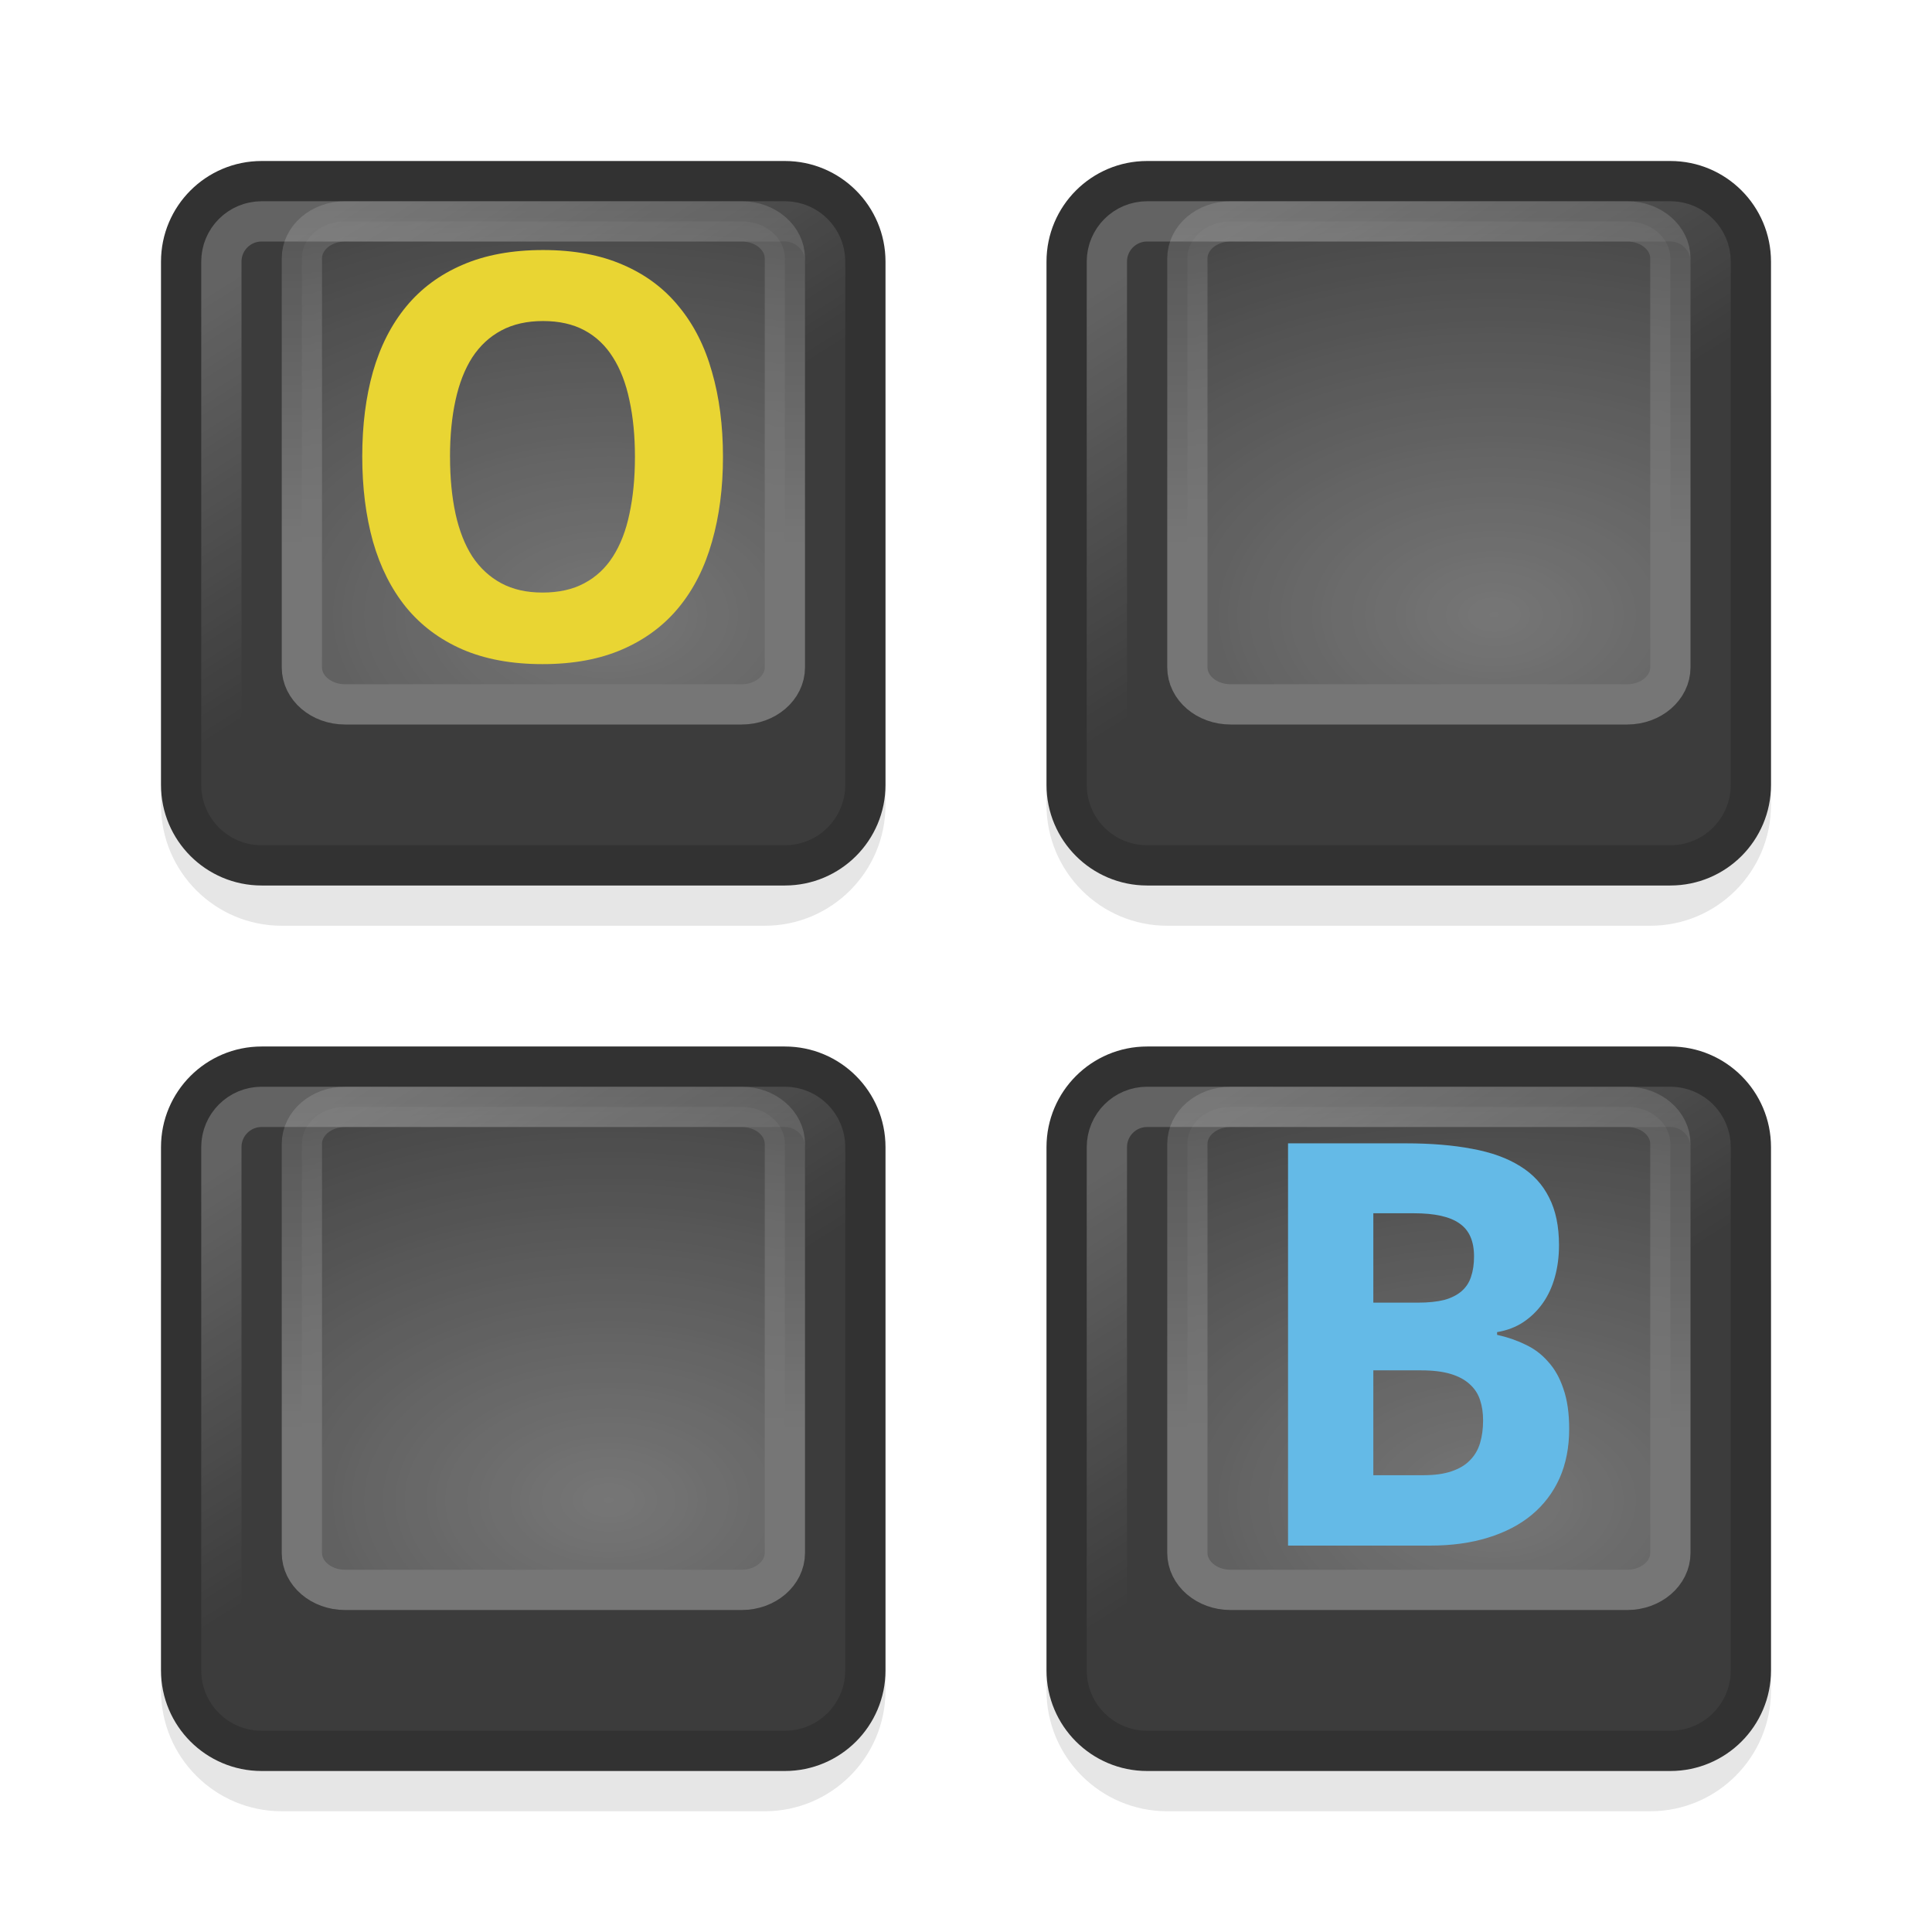
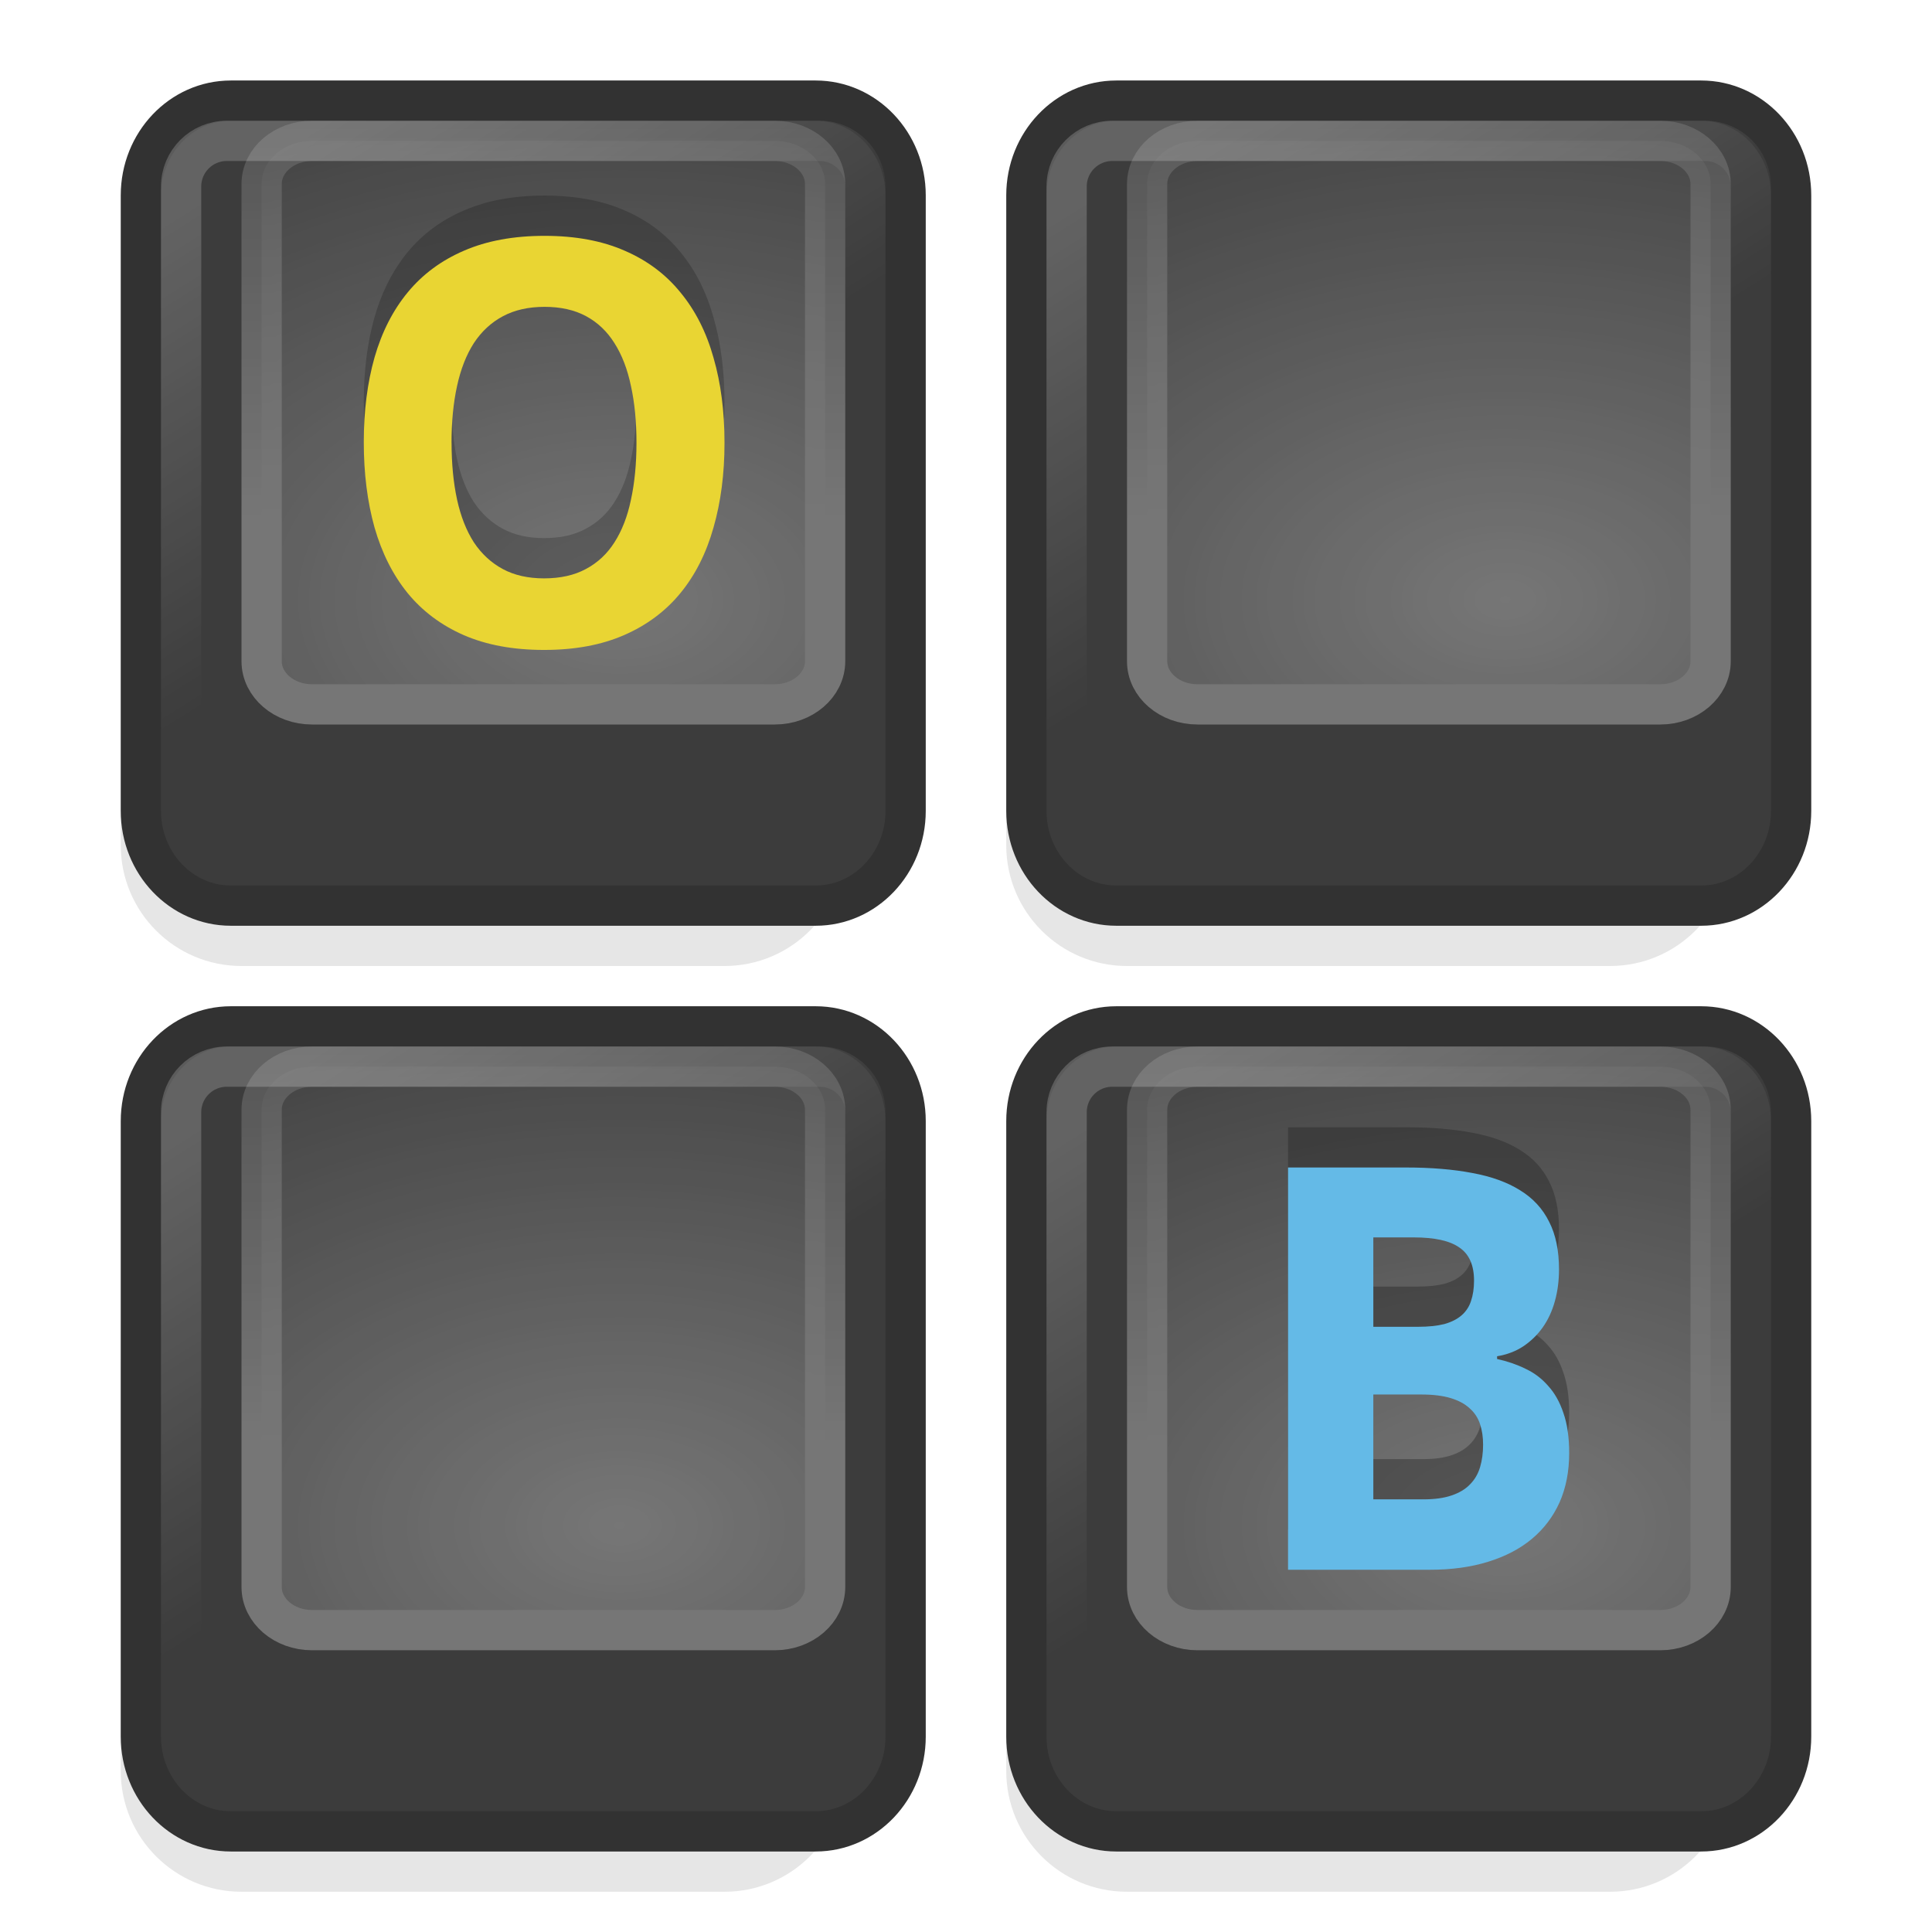
<svg xmlns="http://www.w3.org/2000/svg" xmlns:xlink="http://www.w3.org/1999/xlink" version="1.1" width="48" height="48" id="svg4461">
  <defs id="defs4463">
    <linearGradient id="linearGradient4529-4-3-6">
      <stop id="stop4531-8-6-6" style="stop-color:#ffffff;stop-opacity:1" offset="0" />
      <stop id="stop4533-5-7-7" style="stop-color:#ffffff;stop-opacity:0" offset="1" />
    </linearGradient>
    <linearGradient id="linearGradient2821-2-2-4">
      <stop id="stop2823-9-2-0" style="stop-color:#ffffff;stop-opacity:1" offset="0" />
      <stop id="stop2825-7-1-8" style="stop-color:#ffffff;stop-opacity:0" offset="1" />
    </linearGradient>
    <linearGradient id="linearGradient2813-8-3-8">
      <stop id="stop2815-0-3-1" style="stop-color:#ffffff;stop-opacity:1" offset="0" />
      <stop id="stop2817-9-8-5" style="stop-color:#ffffff;stop-opacity:0" offset="1" />
    </linearGradient>
    <linearGradient id="linearGradient2867-8-8-1">
      <stop id="stop2869-7-0-4" style="stop-color:#ffffff;stop-opacity:1" offset="0" />
      <stop id="stop2871-4-8-0" style="stop-color:#ffffff;stop-opacity:0" offset="1" />
    </linearGradient>
    <linearGradient xlink:href="#linearGradient2813-8-3-8" id="linearGradient3034" gradientUnits="userSpaceOnUse" gradientTransform="matrix(1.874971,0,0,1.874971,-38.93632,-6.562169)" x1="38.245" y1="7.233" x2="40.933" y2="11.5" />
    <radialGradient xlink:href="#linearGradient4529-4-3-6" id="radialGradient3036" gradientUnits="userSpaceOnUse" gradientTransform="matrix(4.391241,0,0,2.837326,-21.88091,-51.59688)" cx="13.893" cy="24.271" fx="13.893" fy="24.271" r="4.5" />
    <linearGradient xlink:href="#linearGradient2821-2-2-4" id="linearGradient3038" gradientUnits="userSpaceOnUse" gradientTransform="matrix(1.99993,0,0,1.999929,-43.49717,-7.499255)" x1="37.521" y1="11.524" x2="37.521" y2="4.1" />
    <linearGradient xlink:href="#linearGradient2813-8-3-8" id="linearGradient3050" gradientUnits="userSpaceOnUse" gradientTransform="matrix(1.874971,0,0,1.874971,-38.93632,-6.562169)" x1="38.245" y1="7.233" x2="40.933" y2="11.5" />
    <radialGradient xlink:href="#linearGradient4529-4-3-6" id="radialGradient3052" gradientUnits="userSpaceOnUse" gradientTransform="matrix(4.391241,0,0,2.837326,-21.88091,-51.59688)" cx="13.893" cy="24.271" fx="13.893" fy="24.271" r="4.5" />
    <linearGradient xlink:href="#linearGradient2821-2-2-4" id="linearGradient3054" gradientUnits="userSpaceOnUse" gradientTransform="matrix(1.99993,0,0,1.999929,-43.49717,-7.499255)" x1="37.521" y1="11.524" x2="37.521" y2="4.1" />
    <linearGradient xlink:href="#linearGradient2813-8-3-8" id="linearGradient3066" gradientUnits="userSpaceOnUse" gradientTransform="matrix(1.874971,0,0,1.874971,-38.93632,-6.562169)" x1="38.245" y1="7.233" x2="40.933" y2="11.5" />
    <radialGradient xlink:href="#linearGradient4529-4-3-6" id="radialGradient3068" gradientUnits="userSpaceOnUse" gradientTransform="matrix(4.391241,0,0,2.837326,-21.88091,-51.59688)" cx="13.893" cy="24.271" fx="13.893" fy="24.271" r="4.5" />
    <linearGradient xlink:href="#linearGradient2821-2-2-4" id="linearGradient3070" gradientUnits="userSpaceOnUse" gradientTransform="matrix(1.99993,0,0,1.999929,-43.49717,-7.499255)" x1="37.521" y1="11.524" x2="37.521" y2="4.1" />
-     <linearGradient xlink:href="#linearGradient2813-8-3-8" id="linearGradient3072" gradientUnits="userSpaceOnUse" gradientTransform="matrix(1.874971,0,0,1.874971,-38.93632,-6.562169)" x1="38.245" y1="7.233" x2="40.933" y2="11.5" />
-     <radialGradient xlink:href="#linearGradient4529-4-3-6" id="radialGradient3074" gradientUnits="userSpaceOnUse" gradientTransform="matrix(4.391241,0,0,2.837326,-21.88091,-51.59688)" cx="13.893" cy="24.271" fx="13.893" fy="24.271" r="4.5" />
-     <linearGradient xlink:href="#linearGradient2821-2-2-4" id="linearGradient3076" gradientUnits="userSpaceOnUse" gradientTransform="matrix(1.99993,0,0,1.999929,-43.49717,-7.499255)" x1="37.521" y1="11.524" x2="37.521" y2="4.1" />
+     <linearGradient xlink:href="#linearGradient2813-8-3-8" id="linearGradient3072" gradientUnits="userSpaceOnUse" gradientTransform="matrix(2.124971,0,0,2.124971,-48.06133,-11.43717)" x1="38.245" y1="7.233" x2="40.933" y2="11.5" />
+     <radialGradient xlink:href="#linearGradient4529-4-3-6" id="radialGradient3074" gradientUnits="userSpaceOnUse" gradientTransform="matrix(5.12314,0,0,3.31023,-30.77807,-64.44674)" cx="13.893" cy="24.271" fx="13.893" fy="24.271" r="4.5" />
+     <linearGradient xlink:href="#linearGradient2821-2-2-4" id="linearGradient3076" gradientUnits="userSpaceOnUse" gradientTransform="matrix(2.333264,0,0,2.333263,-55.99718,-12.99925)" x1="37.521" y1="11.524" x2="37.521" y2="4.1" />
+     <linearGradient xlink:href="#linearGradient2813-8-3-8" id="linearGradient3043" gradientUnits="userSpaceOnUse" gradientTransform="matrix(2.124971,0,0,2.124971,-48.06133,-11.43717)" x1="38.245" y1="7.233" x2="40.933" y2="11.5" />
+     <radialGradient xlink:href="#linearGradient4529-4-3-6" id="radialGradient3045" gradientUnits="userSpaceOnUse" gradientTransform="matrix(5.12314,0,0,3.31023,-30.77807,-64.44674)" cx="13.893" cy="24.271" fx="13.893" fy="24.271" r="4.5" />
+     <linearGradient xlink:href="#linearGradient2821-2-2-4" id="linearGradient3047" gradientUnits="userSpaceOnUse" gradientTransform="matrix(2.333264,0,0,2.333263,-55.99718,-12.99925)" x1="37.521" y1="11.524" x2="37.521" y2="4.1" />
+     <linearGradient xlink:href="#linearGradient2813-8-3-8" id="linearGradient3059" gradientUnits="userSpaceOnUse" gradientTransform="matrix(2.124971,0,0,2.124971,-48.06133,-11.43717)" x1="38.245" y1="7.233" x2="40.933" y2="11.5" />
+     <radialGradient xlink:href="#linearGradient4529-4-3-6" id="radialGradient3061" gradientUnits="userSpaceOnUse" gradientTransform="matrix(5.12314,0,0,3.31023,-30.77807,-64.44674)" cx="13.893" cy="24.271" fx="13.893" fy="24.271" r="4.5" />
+     <linearGradient xlink:href="#linearGradient2821-2-2-4" id="linearGradient3063" gradientUnits="userSpaceOnUse" gradientTransform="matrix(2.333264,0,0,2.333263,-55.99718,-12.99925)" x1="37.521" y1="11.524" x2="37.521" y2="4.1" />
+     <linearGradient xlink:href="#linearGradient2813-8-3-8" id="linearGradient3075" gradientUnits="userSpaceOnUse" gradientTransform="matrix(2.124971,0,0,2.124971,-48.06133,-11.43717)" x1="38.245" y1="7.233" x2="40.933" y2="11.5" />
+     <radialGradient xlink:href="#linearGradient4529-4-3-6" id="radialGradient3077" gradientUnits="userSpaceOnUse" gradientTransform="matrix(5.12314,0,0,3.31023,-30.77807,-64.44674)" cx="13.893" cy="24.271" fx="13.893" fy="24.271" r="4.5" />
+     <linearGradient xlink:href="#linearGradient2821-2-2-4" id="linearGradient3079" gradientUnits="userSpaceOnUse" gradientTransform="matrix(2.333264,0,0,2.333263,-55.99718,-12.99925)" x1="37.521" y1="11.524" x2="37.521" y2="4.1" />
  </defs>
-   <g id="g3018" transform="translate(-2,-2)">
+   <g id="g3018" transform="translate(-3,-0.9999981)">
    <rect width="18" height="16" rx="3" ry="3" x="28" y="9" id="rect2985" style="opacity:0.1;fill:#000000;fill-opacity:1;fill-rule:nonzero;stroke:none;stroke-width:1.627;marker:none;visibility:visible;display:inline;overflow:visible" />
-     <rect width="17" height="17" rx="2" ry="2" x="28.5" y="6.5" id="rect5557" style="fill:#3c3c3c;fill-opacity:1;fill-rule:nonzero;stroke:#323232;stroke-width:1;stroke-linecap:square;stroke-linejoin:round;stroke-miterlimit:4;stroke-opacity:1;stroke-dasharray:none;stroke-dashoffset:1.2;marker:none;visibility:visible;display:inline;overflow:visible" />
-     <rect width="15" height="15" rx="1" ry="1" x="29.5" y="7.5" id="rect5559" style="opacity:0.2;fill:none;stroke:url(#linearGradient3072);stroke-width:1;stroke-linecap:square;stroke-linejoin:round;stroke-miterlimit:4;stroke-opacity:1;stroke-dasharray:none;stroke-dashoffset:1.2;marker:none;visibility:visible;display:inline;overflow:visible" />
-     <rect width="12" height="12" rx="1.072" ry="0.919" x="31.5" y="7.5" id="rect5561" style="opacity:0.3;fill:url(#radialGradient3074);fill-opacity:1;fill-rule:nonzero;stroke:url(#linearGradient3076);stroke-width:1;stroke-linecap:square;stroke-linejoin:round;stroke-miterlimit:4;stroke-opacity:1;stroke-dasharray:none;stroke-dashoffset:1.2;marker:none;visibility:visible;display:inline;overflow:visible" />
+     <rect width="19" height="20" rx="2.235" ry="2.353" x="28.5" y="3.5" id="rect5557" style="fill:#3c3c3c;fill-opacity:1;fill-rule:nonzero;stroke:#323232;stroke-width:1;stroke-linecap:square;stroke-linejoin:round;stroke-miterlimit:4;stroke-opacity:1;stroke-dasharray:none;stroke-dashoffset:1.2;marker:none;visibility:visible;display:inline;overflow:visible" />
+     <rect width="17" height="17" rx="1.133" ry="1.133" x="29.5" y="4.5" id="rect5559" style="opacity:0.2;fill:none;stroke:url(#linearGradient3072);stroke-width:1;stroke-linecap:square;stroke-linejoin:round;stroke-miterlimit:4;stroke-opacity:1;stroke-dasharray:none;stroke-dashoffset:1.2;marker:none;visibility:visible;display:inline;overflow:visible" />
+     <rect width="14" height="14" rx="1.251" ry="1.072" x="31.5" y="4.5" id="rect5561" style="opacity:0.3;fill:url(#radialGradient3074);fill-opacity:1;fill-rule:nonzero;stroke:url(#linearGradient3076);stroke-width:1;stroke-linecap:square;stroke-linejoin:round;stroke-miterlimit:4;stroke-opacity:1;stroke-dasharray:none;stroke-dashoffset:1.2;marker:none;visibility:visible;display:inline;overflow:visible" />
  </g>
-   <g id="g3024" transform="translate(-24,-2)">
-     <rect style="opacity:0.1;fill:#000000;fill-opacity:1;fill-rule:nonzero;stroke:none;stroke-width:1.627;marker:none;visibility:visible;display:inline;overflow:visible" id="rect3026" y="9" x="28" ry="3" rx="3" height="16" width="18" />
-     <rect style="fill:#3c3c3c;fill-opacity:1;fill-rule:nonzero;stroke:#323232;stroke-width:1;stroke-linecap:square;stroke-linejoin:round;stroke-miterlimit:4;stroke-opacity:1;stroke-dasharray:none;stroke-dashoffset:1.2;marker:none;visibility:visible;display:inline;overflow:visible" id="rect3028" y="6.5" x="28.5" ry="2" rx="2" height="17" width="17" />
-     <rect style="opacity:0.2;fill:none;stroke:url(#linearGradient3034);stroke-width:1;stroke-linecap:square;stroke-linejoin:round;stroke-miterlimit:4;stroke-opacity:1;stroke-dasharray:none;stroke-dashoffset:1.2;marker:none;visibility:visible;display:inline;overflow:visible" id="rect3030" y="7.5" x="29.5" ry="1" rx="1" height="15" width="15" />
-     <rect style="opacity:0.3;fill:url(#radialGradient3036);fill-opacity:1;fill-rule:nonzero;stroke:url(#linearGradient3038);stroke-width:1;stroke-linecap:square;stroke-linejoin:round;stroke-miterlimit:4;stroke-opacity:1;stroke-dasharray:none;stroke-dashoffset:1.2;marker:none;visibility:visible;display:inline;overflow:visible" id="rect3032" y="7.5" x="31.5" ry="0.919" rx="1.072" height="12" width="12" />
+   <g transform="translate(-3,22)" id="g3065">
+     <rect style="opacity:0.1;fill:#000000;fill-opacity:1;fill-rule:nonzero;stroke:none;stroke-width:1.627;marker:none;visibility:visible;display:inline;overflow:visible" id="rect3067" y="9" x="28" ry="3" rx="3" height="16" width="18" />
+     <rect style="fill:#3c3c3c;fill-opacity:1;fill-rule:nonzero;stroke:#323232;stroke-width:1;stroke-linecap:square;stroke-linejoin:round;stroke-miterlimit:4;stroke-opacity:1;stroke-dasharray:none;stroke-dashoffset:1.2;marker:none;visibility:visible;display:inline;overflow:visible" id="rect3069" y="3.5" x="28.5" ry="2.353" rx="2.235" height="20" width="19" />
+     <rect style="opacity:0.2;fill:none;stroke:url(#linearGradient3075);stroke-width:1;stroke-linecap:square;stroke-linejoin:round;stroke-miterlimit:4;stroke-opacity:1;stroke-dasharray:none;stroke-dashoffset:1.2;marker:none;visibility:visible;display:inline;overflow:visible" id="rect3071" y="4.5" x="29.5" ry="1.133" rx="1.133" height="17" width="17" />
+     <rect style="opacity:0.3;fill:url(#radialGradient3077);fill-opacity:1;fill-rule:nonzero;stroke:url(#linearGradient3079);stroke-width:1;stroke-linecap:square;stroke-linejoin:round;stroke-miterlimit:4;stroke-opacity:1;stroke-dasharray:none;stroke-dashoffset:1.2;marker:none;visibility:visible;display:inline;overflow:visible" id="rect3073" y="4.5" x="31.5" ry="1.072" rx="1.251" height="14" width="14" />
  </g>
-   <g transform="translate(-24,20)" id="g3040">
-     <rect width="18" height="16" rx="3" ry="3" x="28" y="9" id="rect3042" style="opacity:0.1;fill:#000000;fill-opacity:1;fill-rule:nonzero;stroke:none;stroke-width:1.627;marker:none;visibility:visible;display:inline;overflow:visible" />
-     <rect width="17" height="17" rx="2" ry="2" x="28.5" y="6.5" id="rect3044" style="fill:#3c3c3c;fill-opacity:1;fill-rule:nonzero;stroke:#323232;stroke-width:1;stroke-linecap:square;stroke-linejoin:round;stroke-miterlimit:4;stroke-opacity:1;stroke-dasharray:none;stroke-dashoffset:1.2;marker:none;visibility:visible;display:inline;overflow:visible" />
-     <rect width="15" height="15" rx="1" ry="1" x="29.5" y="7.5" id="rect3046" style="opacity:0.2;fill:none;stroke:url(#linearGradient3050);stroke-width:1;stroke-linecap:square;stroke-linejoin:round;stroke-miterlimit:4;stroke-opacity:1;stroke-dasharray:none;stroke-dashoffset:1.2;marker:none;visibility:visible;display:inline;overflow:visible" />
-     <rect width="12" height="12" rx="1.072" ry="0.919" x="31.5" y="7.5" id="rect3048" style="opacity:0.3;fill:url(#radialGradient3052);fill-opacity:1;fill-rule:nonzero;stroke:url(#linearGradient3054);stroke-width:1;stroke-linecap:square;stroke-linejoin:round;stroke-miterlimit:4;stroke-opacity:1;stroke-dasharray:none;stroke-dashoffset:1.2;marker:none;visibility:visible;display:inline;overflow:visible" />
+   <g transform="translate(0,-0.400003)" id="g3081" style="font-size:14px;font-style:normal;font-variant:normal;font-weight:bold;font-stretch:normal;line-height:125%;letter-spacing:0px;word-spacing:0px;opacity:0.4;fill:#242424;fill-opacity:1;stroke:none;font-family:Droid Sans;-inkscape-font-specification:Droid Sans Bold">
+     <path id="path3083" style="fill:#242424;fill-opacity:1" d="m 32,28.406 2.926,0 c 0.629,10e-6 1.18,0.046 1.654,0.137 0.474,0.087 0.87,0.23 1.189,0.431 0.319,0.196 0.558,0.456 0.718,0.779 0.164,0.319 0.246,0.713 0.246,1.183 -8e-6,0.283 -0.034,0.547 -0.103,0.793 -0.068,0.246 -0.169,0.463 -0.301,0.649 -0.132,0.187 -0.294,0.344 -0.485,0.472 -0.187,0.123 -0.403,0.205 -0.649,0.246 l 0,0.068 c 0.251,0.055 0.483,0.134 0.697,0.239 0.219,0.1 0.408,0.242 0.567,0.424 0.164,0.178 0.292,0.403 0.383,0.677 0.096,0.273 0.144,0.606 0.144,0.998 -8e-6,0.456 -0.08,0.864 -0.239,1.224 -0.16,0.355 -0.39,0.659 -0.69,0.909 -0.296,0.246 -0.659,0.435 -1.087,0.567 -0.424,0.132 -0.905,0.198 -1.442,0.198 l -3.527,0 0,-9.994 m 2.119,3.958 1.101,0 c 0.264,6e-6 0.485,-0.023 0.663,-0.068 0.178,-0.05 0.321,-0.123 0.431,-0.219 0.109,-0.096 0.187,-0.214 0.232,-0.355 0.05,-0.146 0.075,-0.314 0.075,-0.506 -6e-6,-0.383 -0.121,-0.656 -0.362,-0.82 -0.237,-0.169 -0.615,-0.253 -1.135,-0.253 l -1.005,0 0,2.222 m 0,1.682 0,2.604 1.244,0 c 0.278,1e-6 0.51,-0.032 0.697,-0.096 0.191,-0.064 0.344,-0.155 0.458,-0.273 0.118,-0.118 0.203,-0.262 0.253,-0.431 0.05,-0.169 0.075,-0.355 0.075,-0.561 -6e-6,-0.187 -0.025,-0.355 -0.075,-0.506 -0.05,-0.155 -0.137,-0.287 -0.26,-0.396 -0.118,-0.109 -0.276,-0.194 -0.472,-0.253 -0.196,-0.059 -0.44,-0.089 -0.731,-0.089 l -1.189,0" />
  </g>
-   <g id="g3056" transform="translate(-2,20)">
-     <rect style="opacity:0.1;fill:#000000;fill-opacity:1;fill-rule:nonzero;stroke:none;stroke-width:1.627;marker:none;visibility:visible;display:inline;overflow:visible" id="rect3058" y="9" x="28" ry="3" rx="3" height="16" width="18" />
-     <rect style="fill:#3c3c3c;fill-opacity:1;fill-rule:nonzero;stroke:#323232;stroke-width:1;stroke-linecap:square;stroke-linejoin:round;stroke-miterlimit:4;stroke-opacity:1;stroke-dasharray:none;stroke-dashoffset:1.2;marker:none;visibility:visible;display:inline;overflow:visible" id="rect3060" y="6.5" x="28.5" ry="2" rx="2" height="17" width="17" />
-     <rect style="opacity:0.2;fill:none;stroke:url(#linearGradient3066);stroke-width:1;stroke-linecap:square;stroke-linejoin:round;stroke-miterlimit:4;stroke-opacity:1;stroke-dasharray:none;stroke-dashoffset:1.2;marker:none;visibility:visible;display:inline;overflow:visible" id="rect3062" y="7.5" x="29.5" ry="1" rx="1" height="15" width="15" />
-     <rect style="opacity:0.3;fill:url(#radialGradient3068);fill-opacity:1;fill-rule:nonzero;stroke:url(#linearGradient3070);stroke-width:1;stroke-linecap:square;stroke-linejoin:round;stroke-miterlimit:4;stroke-opacity:1;stroke-dasharray:none;stroke-dashoffset:1.2;marker:none;visibility:visible;display:inline;overflow:visible" id="rect3064" y="7.5" x="31.5" ry="0.919" rx="1.072" height="12" width="12" />
+   <g style="font-size:14px;font-style:normal;font-variant:normal;font-weight:bold;font-stretch:normal;line-height:125%;letter-spacing:0px;word-spacing:0px;fill:#64bae7;fill-opacity:1;stroke:none;font-family:Droid Sans;-inkscape-font-specification:Droid Sans Bold" id="text3082" transform="translate(0,0.599997)">
+     <path d="m 32,28.406 2.926,0 c 0.629,10e-6 1.18,0.046 1.654,0.137 0.474,0.087 0.87,0.23 1.189,0.431 0.319,0.196 0.558,0.456 0.718,0.779 0.164,0.319 0.246,0.713 0.246,1.183 -8e-6,0.283 -0.034,0.547 -0.103,0.793 -0.068,0.246 -0.169,0.463 -0.301,0.649 -0.132,0.187 -0.294,0.344 -0.485,0.472 -0.187,0.123 -0.403,0.205 -0.649,0.246 l 0,0.068 c 0.251,0.055 0.483,0.134 0.697,0.239 0.219,0.1 0.408,0.242 0.567,0.424 0.164,0.178 0.292,0.403 0.383,0.677 0.096,0.273 0.144,0.606 0.144,0.998 -8e-6,0.456 -0.08,0.864 -0.239,1.224 -0.16,0.355 -0.39,0.659 -0.69,0.909 -0.296,0.246 -0.659,0.435 -1.087,0.567 -0.424,0.132 -0.905,0.198 -1.442,0.198 l -3.527,0 0,-9.994 m 2.119,3.958 1.101,0 c 0.264,6e-6 0.485,-0.023 0.663,-0.068 0.178,-0.05 0.321,-0.123 0.431,-0.219 0.109,-0.096 0.187,-0.214 0.232,-0.355 0.05,-0.146 0.075,-0.314 0.075,-0.506 -6e-6,-0.383 -0.121,-0.656 -0.362,-0.82 -0.237,-0.169 -0.615,-0.253 -1.135,-0.253 l -1.005,0 0,2.222 m 0,1.682 0,2.604 1.244,0 c 0.278,1e-6 0.51,-0.032 0.697,-0.096 0.191,-0.064 0.344,-0.155 0.458,-0.273 0.118,-0.118 0.203,-0.262 0.253,-0.431 0.05,-0.169 0.075,-0.355 0.075,-0.561 -6e-6,-0.187 -0.025,-0.355 -0.075,-0.506 -0.05,-0.155 -0.137,-0.287 -0.26,-0.396 -0.118,-0.109 -0.276,-0.194 -0.472,-0.253 -0.196,-0.059 -0.44,-0.089 -0.731,-0.089 l -1.189,0" style="fill:#64bae7;fill-opacity:1" id="path3877" />
  </g>
-   <g style="font-size:18px;font-style:normal;font-variant:normal;font-weight:bold;font-stretch:normal;line-height:125%;letter-spacing:0px;word-spacing:0px;fill:#e9d533;fill-opacity:1;stroke:none;font-family:Droid Sans;-inkscape-font-specification:Droid Sans Bold" id="text3078">
+   <g transform="translate(-25,-0.9999981)" id="g3033">
+     <rect style="opacity:0.1;fill:#000000;fill-opacity:1;fill-rule:nonzero;stroke:none;stroke-width:1.627;marker:none;visibility:visible;display:inline;overflow:visible" id="rect3035" y="9" x="28" ry="3" rx="3" height="16" width="18" />
+     <rect style="fill:#3c3c3c;fill-opacity:1;fill-rule:nonzero;stroke:#323232;stroke-width:1;stroke-linecap:square;stroke-linejoin:round;stroke-miterlimit:4;stroke-opacity:1;stroke-dasharray:none;stroke-dashoffset:1.2;marker:none;visibility:visible;display:inline;overflow:visible" id="rect3037" y="3.5" x="28.5" ry="2.353" rx="2.235" height="20" width="19" />
+     <rect style="opacity:0.2;fill:none;stroke:url(#linearGradient3043);stroke-width:1;stroke-linecap:square;stroke-linejoin:round;stroke-miterlimit:4;stroke-opacity:1;stroke-dasharray:none;stroke-dashoffset:1.2;marker:none;visibility:visible;display:inline;overflow:visible" id="rect3039" y="4.5" x="29.5" ry="1.133" rx="1.133" height="17" width="17" />
+     <rect style="opacity:0.3;fill:url(#radialGradient3045);fill-opacity:1;fill-rule:nonzero;stroke:url(#linearGradient3047);stroke-width:1;stroke-linecap:square;stroke-linejoin:round;stroke-miterlimit:4;stroke-opacity:1;stroke-dasharray:none;stroke-dashoffset:1.2;marker:none;visibility:visible;display:inline;overflow:visible" id="rect3041" y="4.5" x="31.5" ry="1.072" rx="1.251" height="14" width="14" />
+   </g>
+   <g transform="translate(0.038,-1.353)" id="g3853" style="font-size:18px;font-style:normal;font-variant:normal;font-weight:bold;font-stretch:normal;line-height:125%;letter-spacing:0px;word-spacing:0px;fill:#000000;fill-opacity:1;stroke:none;font-family:Droid Sans;-inkscape-font-specification:Droid Sans Bold;opacity:0.2">
+     <path id="path3855" style="font-size:14px;fill:#000000;fill-opacity:1" d="m 17.962,11.353 c -10e-6,0.77 -0.091,1.472 -0.273,2.105 -0.178,0.633 -0.451,1.176 -0.82,1.627 -0.369,0.451 -0.836,0.8 -1.401,1.046 C 14.906,16.377 14.243,16.5 13.478,16.5 12.712,16.5 12.047,16.377 11.481,16.131 10.921,15.885 10.456,15.536 10.087,15.085 9.722,14.634 9.449,14.091 9.267,13.458 9.089,12.82 9,12.114 9,11.339 9,10.564 9.089,9.862 9.267,9.233 9.449,8.6 9.725,8.06 10.094,7.613 c 0.369,-0.447 0.834,-0.791 1.395,-1.032 0.565,-0.246 1.233,-0.369 2.003,-0.369 0.766,1.01e-5 1.429,0.123 1.989,0.369 0.561,0.242 1.023,0.588 1.388,1.039 0.369,0.447 0.643,0.987 0.82,1.62 0.182,0.629 0.273,1.333 0.273,2.112 m -6.781,0 c -3e-6,0.524 0.046,0.996 0.137,1.415 0.091,0.415 0.23,0.768 0.417,1.06 0.191,0.287 0.431,0.508 0.718,0.663 0.287,0.155 0.629,0.232 1.025,0.232 0.406,2e-6 0.752,-0.077 1.039,-0.232 0.292,-0.155 0.529,-0.376 0.711,-0.663 0.187,-0.292 0.324,-0.645 0.41,-1.06 0.091,-0.419 0.137,-0.891 0.137,-1.415 -8e-6,-0.524 -0.046,-0.993 -0.137,-1.408 C 15.551,9.525 15.414,9.17 15.228,8.878 15.045,8.586 14.811,8.363 14.523,8.208 14.236,8.053 13.892,7.976 13.491,7.976 c -0.396,8.4e-6 -0.741,0.077 -1.032,0.232 -0.292,0.155 -0.533,0.378 -0.725,0.67 -0.187,0.292 -0.326,0.647 -0.417,1.066 -0.091,0.415 -0.137,0.884 -0.137,1.408" />
+   </g>
+   <g style="font-size:18px;font-style:normal;font-variant:normal;font-weight:bold;font-stretch:normal;line-height:125%;letter-spacing:0px;word-spacing:0px;fill:#e9d533;fill-opacity:1;stroke:none;font-family:Droid Sans;-inkscape-font-specification:Droid Sans Bold" id="text3078" transform="translate(0.038086,-0.352539)">
    <path d="m 17.962,11.353 c -10e-6,0.77 -0.091,1.472 -0.273,2.105 -0.178,0.633 -0.451,1.176 -0.82,1.627 -0.369,0.451 -0.836,0.8 -1.401,1.046 C 14.906,16.377 14.243,16.5 13.478,16.5 12.712,16.5 12.047,16.377 11.481,16.131 10.921,15.885 10.456,15.536 10.087,15.085 9.722,14.634 9.449,14.091 9.267,13.458 9.089,12.82 9,12.114 9,11.339 9,10.564 9.089,9.862 9.267,9.233 9.449,8.6 9.725,8.06 10.094,7.613 c 0.369,-0.447 0.834,-0.791 1.395,-1.032 0.565,-0.246 1.233,-0.369 2.003,-0.369 0.766,1.01e-5 1.429,0.123 1.989,0.369 0.561,0.242 1.023,0.588 1.388,1.039 0.369,0.447 0.643,0.987 0.82,1.62 0.182,0.629 0.273,1.333 0.273,2.112 m -6.781,0 c -3e-6,0.524 0.046,0.996 0.137,1.415 0.091,0.415 0.23,0.768 0.417,1.06 0.191,0.287 0.431,0.508 0.718,0.663 0.287,0.155 0.629,0.232 1.025,0.232 0.406,2e-6 0.752,-0.077 1.039,-0.232 0.292,-0.155 0.529,-0.376 0.711,-0.663 0.187,-0.292 0.324,-0.645 0.41,-1.06 0.091,-0.419 0.137,-0.891 0.137,-1.415 -8e-6,-0.524 -0.046,-0.993 -0.137,-1.408 C 15.551,9.525 15.414,9.17 15.228,8.878 15.045,8.586 14.811,8.363 14.523,8.208 14.236,8.053 13.892,7.976 13.491,7.976 c -0.396,8.4e-6 -0.741,0.077 -1.032,0.232 -0.292,0.155 -0.533,0.378 -0.725,0.67 -0.187,0.292 -0.326,0.647 -0.417,1.066 -0.091,0.415 -0.137,0.884 -0.137,1.408" style="font-size:14px;fill:#e9d533;fill-opacity:1" id="path3874" />
  </g>
-   <g style="font-size:14px;font-style:normal;font-variant:normal;font-weight:bold;font-stretch:normal;line-height:125%;letter-spacing:0px;word-spacing:0px;fill:#64bae7;fill-opacity:1;stroke:none;font-family:Droid Sans;-inkscape-font-specification:Droid Sans Bold" id="text3082">
-     <path d="m 32,28.406 2.926,0 c 0.629,10e-6 1.18,0.046 1.654,0.137 0.474,0.087 0.87,0.23 1.189,0.431 0.319,0.196 0.558,0.456 0.718,0.779 0.164,0.319 0.246,0.713 0.246,1.183 -8e-6,0.283 -0.034,0.547 -0.103,0.793 -0.068,0.246 -0.169,0.463 -0.301,0.649 -0.132,0.187 -0.294,0.344 -0.485,0.472 -0.187,0.123 -0.403,0.205 -0.649,0.246 l 0,0.068 c 0.251,0.055 0.483,0.134 0.697,0.239 0.219,0.1 0.408,0.242 0.567,0.424 0.164,0.178 0.292,0.403 0.383,0.677 0.096,0.273 0.144,0.606 0.144,0.998 -8e-6,0.456 -0.08,0.864 -0.239,1.224 -0.16,0.355 -0.39,0.659 -0.69,0.909 -0.296,0.246 -0.659,0.435 -1.087,0.567 -0.424,0.132 -0.905,0.198 -1.442,0.198 l -3.527,0 0,-9.994 m 2.119,3.958 1.101,0 c 0.264,6e-6 0.485,-0.023 0.663,-0.068 0.178,-0.05 0.321,-0.123 0.431,-0.219 0.109,-0.096 0.187,-0.214 0.232,-0.355 0.05,-0.146 0.075,-0.314 0.075,-0.506 -6e-6,-0.383 -0.121,-0.656 -0.362,-0.82 -0.237,-0.169 -0.615,-0.253 -1.135,-0.253 l -1.005,0 0,2.222 m 0,1.682 0,2.604 1.244,0 c 0.278,10e-7 0.51,-0.032 0.697,-0.096 0.191,-0.064 0.344,-0.155 0.458,-0.273 0.118,-0.118 0.203,-0.262 0.253,-0.431 0.05,-0.169 0.075,-0.355 0.075,-0.561 -6e-6,-0.187 -0.025,-0.355 -0.075,-0.506 -0.05,-0.155 -0.137,-0.287 -0.26,-0.396 -0.118,-0.109 -0.276,-0.194 -0.472,-0.253 -0.196,-0.059 -0.44,-0.089 -0.731,-0.089 l -1.189,0" style="fill:#64bae7;fill-opacity:1" id="path3877" />
+   <g id="g3049" transform="translate(-25,22)">
+     <rect width="18" height="16" rx="3" ry="3" x="28" y="9" id="rect3051" style="opacity:0.1;fill:#000000;fill-opacity:1;fill-rule:nonzero;stroke:none;stroke-width:1.627;marker:none;visibility:visible;display:inline;overflow:visible" />
+     <rect width="19" height="20" rx="2.235" ry="2.353" x="28.5" y="3.5" id="rect3053" style="fill:#3c3c3c;fill-opacity:1;fill-rule:nonzero;stroke:#323232;stroke-width:1;stroke-linecap:square;stroke-linejoin:round;stroke-miterlimit:4;stroke-opacity:1;stroke-dasharray:none;stroke-dashoffset:1.2;marker:none;visibility:visible;display:inline;overflow:visible" />
+     <rect width="17" height="17" rx="1.133" ry="1.133" x="29.5" y="4.5" id="rect3055" style="opacity:0.2;fill:none;stroke:url(#linearGradient3059);stroke-width:1;stroke-linecap:square;stroke-linejoin:round;stroke-miterlimit:4;stroke-opacity:1;stroke-dasharray:none;stroke-dashoffset:1.2;marker:none;visibility:visible;display:inline;overflow:visible" />
+     <rect width="14" height="14" rx="1.251" ry="1.072" x="31.5" y="4.5" id="rect3057" style="opacity:0.3;fill:url(#radialGradient3061);fill-opacity:1;fill-rule:nonzero;stroke:url(#linearGradient3063);stroke-width:1;stroke-linecap:square;stroke-linejoin:round;stroke-miterlimit:4;stroke-opacity:1;stroke-dasharray:none;stroke-dashoffset:1.2;marker:none;visibility:visible;display:inline;overflow:visible" />
  </g>
</svg>
